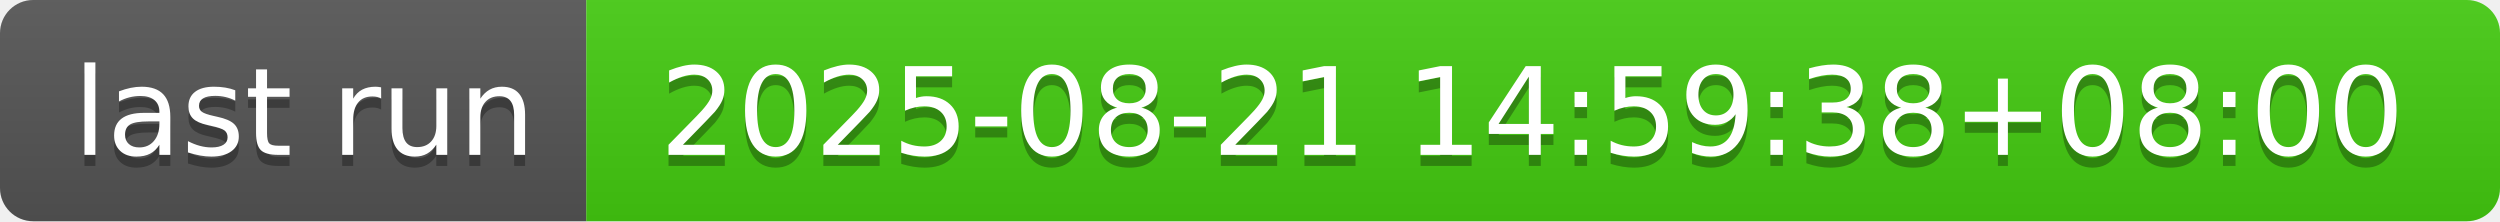
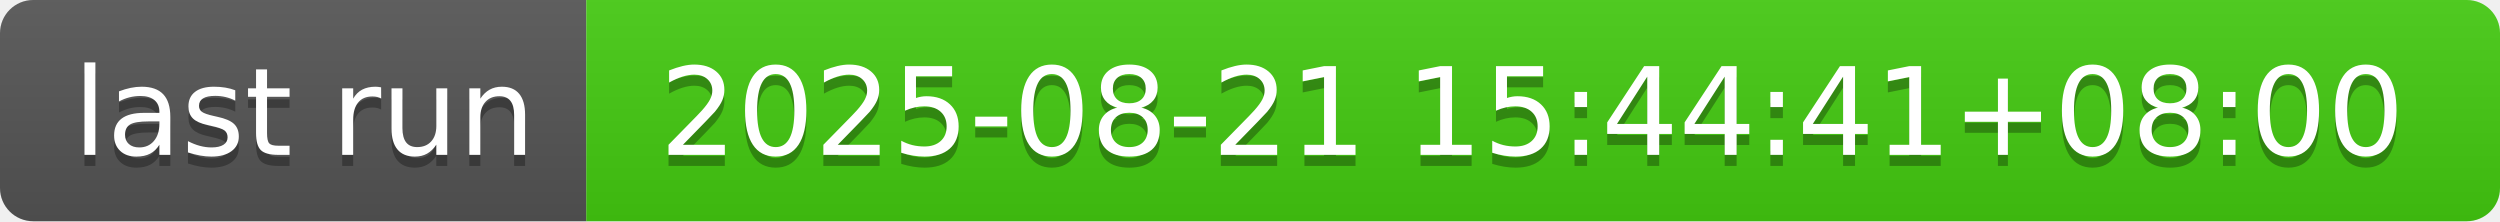
- <svg xmlns="http://www.w3.org/2000/svg" width="226" height="20" role="img" aria-label="last run: 2025-08-21 14:59:38+08:00">
+ <svg xmlns="http://www.w3.org/2000/svg" width="226" height="20" role="img" aria-label="last run: 2025-08-21 15:44:41+08:00">
  <linearGradient id="s" x2="0" y2="100%">
    <stop offset="0" stop-color="#bbb" stop-opacity=".1" />
    <stop offset="1" stop-opacity=".1" />
  </linearGradient>
  <clipPath id="r">
    <rect width="226" height="20" rx="3" fill="#fff" />
  </clipPath>
  <g clip-path="url(#r)">
    <rect width="53" height="20" fill="#555" />
    <rect x="53" width="173" height="20" fill="#4c1" />
    <rect width="226" height="20" fill="url(#s)" />
  </g>
  <g fill="#fff" text-anchor="middle" font-family="Verdana,Geneva,DejaVu Sans,sans-serif" text-rendering="geometricPrecision" font-size="110">
    <text aria-hidden="true" x="275" y="150" fill="#010101" fill-opacity=".3" transform="scale(.1)" textLength="430">last run</text>
    <text x="275" y="140" transform="scale(.1)" fill="#fff" textLength="430">last run</text>
-     <text aria-hidden="true" x="1385" y="150" fill="#010101" fill-opacity=".3" transform="scale(.1)" textLength="1630">2025-08-21 14:59:38+08:00</text>
-     <text x="1385" y="140" transform="scale(.1)" fill="#fff" textLength="1630">2025-08-21 14:59:38+08:00</text>
+     <text aria-hidden="true" x="1385" y="150" fill="#010101" fill-opacity=".3" transform="scale(.1)" textLength="1630">2025-08-21 15:44:41+08:00</text>
+     <text x="1385" y="140" transform="scale(.1)" fill="#fff" textLength="1630">2025-08-21 15:44:41+08:00</text>
  </g>
</svg>
